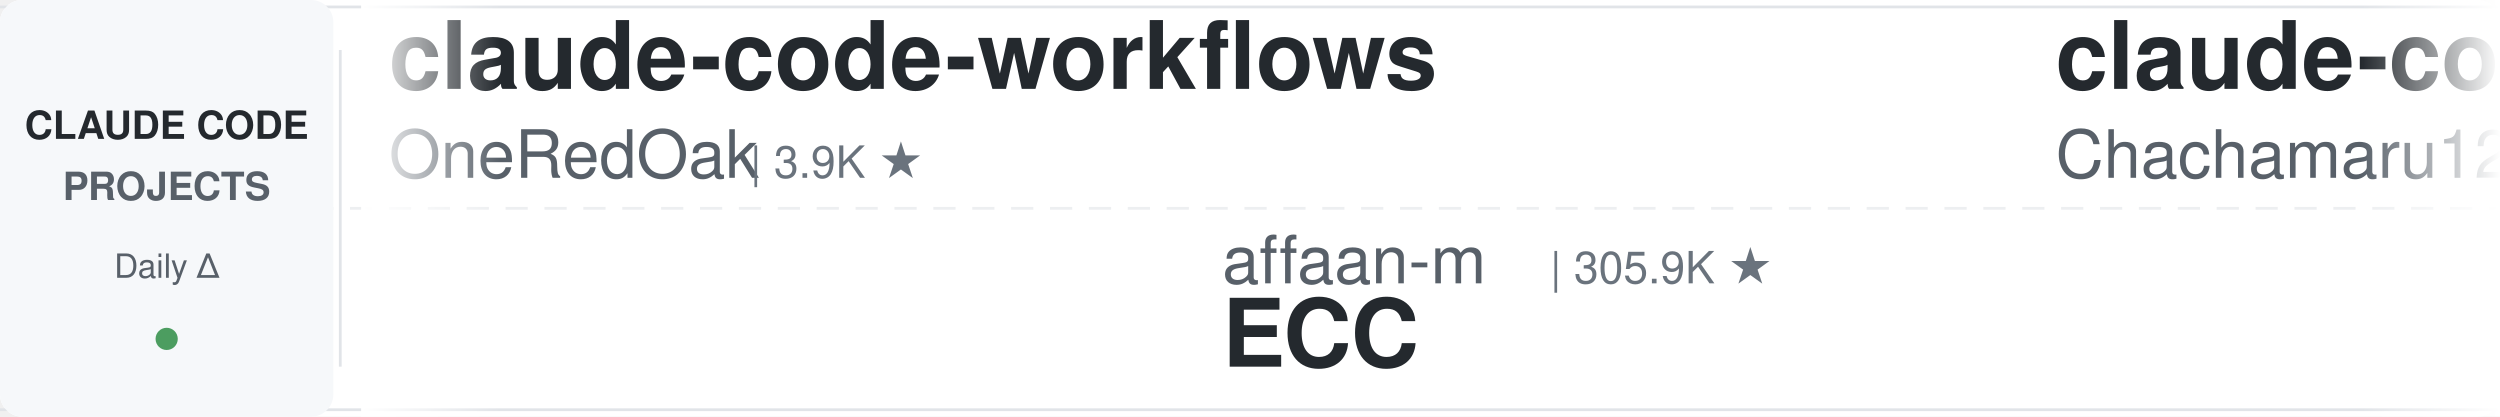
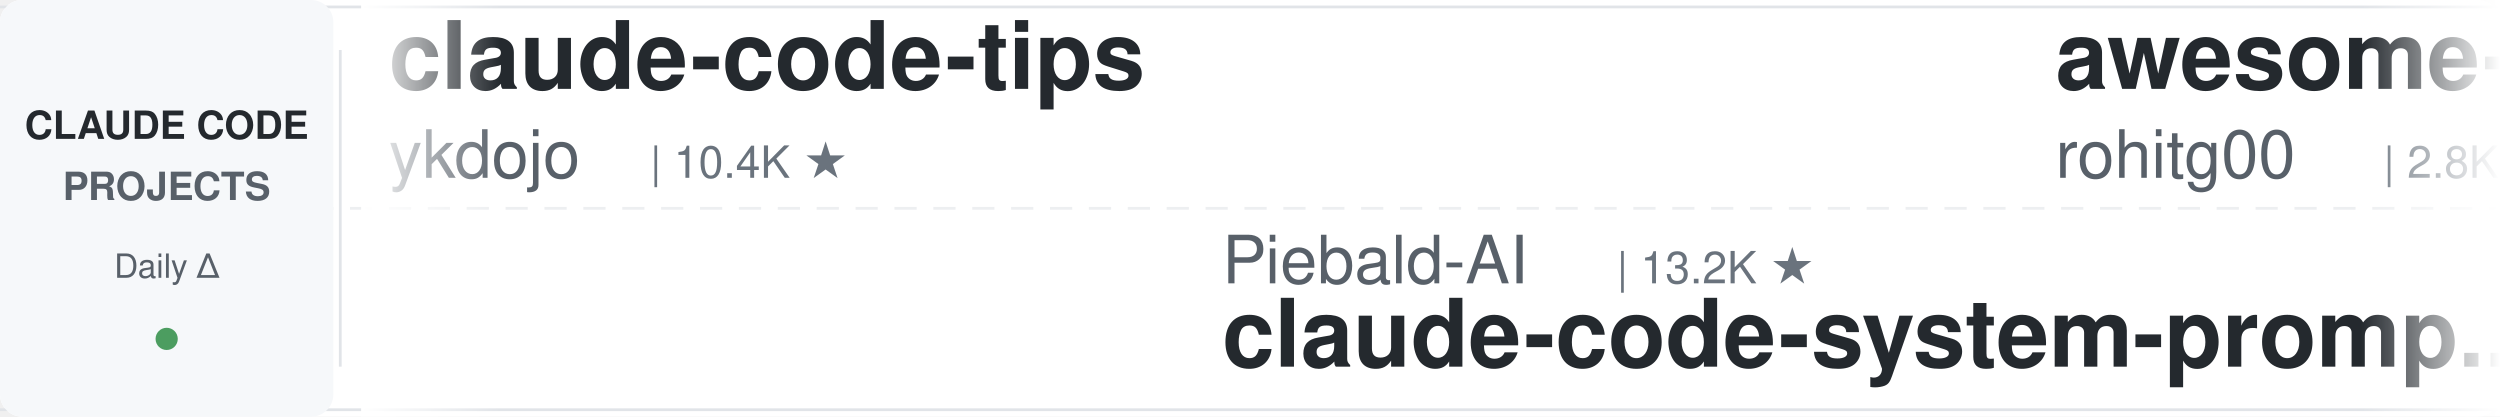
<svg xmlns="http://www.w3.org/2000/svg" width="900" height="150">
  <defs>
    <linearGradient id="leftFade" x1="0%" y1="0%" x2="100%" y2="0%">
      <stop offset="0%" style="stop-color:#ffffff;stop-opacity:1" />
      <stop offset="100%" style="stop-color:#ffffff;stop-opacity:0" />
    </linearGradient>
    <linearGradient id="rightFade" x1="0%" y1="0%" x2="100%" y2="0%">
      <stop offset="0%" style="stop-color:#ffffff;stop-opacity:0" />
      <stop offset="100%" style="stop-color:#ffffff;stop-opacity:1" />
    </linearGradient>
  </defs>
  <rect width="900" height="150" fill="#ffffff" rx="8" />
  <rect x="0" y="2" width="900" height="1" fill="#e1e4e8" />
  <rect x="0" y="147" width="900" height="1" fill="#e1e4e8" />
  <line x1="0" y1="75" x2="900" y2="75" stroke="#e1e4e8" stroke-width="1" stroke-dasharray="8 6" opacity="0.6" />
  <rect x="0" y="0" width="120" height="150" fill="#f6f8fa" rx="8" />
  <text x="60" y="50" font-family="-apple-system, BlinkMacSystemFont, 'Segoe UI', Helvetica, Arial, sans-serif" font-size="14" font-weight="600" fill="#24292e" text-anchor="middle">CLAUDE CODE</text>
  <text x="60" y="72" font-family="-apple-system, BlinkMacSystemFont, 'Segoe UI', Helvetica, Arial, sans-serif" font-size="14" font-weight="600" fill="#586069" text-anchor="middle">PROJECTS</text>
  <text x="60" y="100" font-family="-apple-system, BlinkMacSystemFont, 'Segoe UI', Helvetica, Arial, sans-serif" font-size="12" font-weight="500" fill="#586069" text-anchor="middle">Daily Δ</text>
  <circle cx="60" cy="122" r="4" fill="#22863a" opacity="0.8" />
  <rect x="122" y="18" width="1" height="114" fill="#e1e4e8" />
  <clipPath id="tickerClip">
    <rect x="130" y="0" width="770" height="150" />
  </clipPath>
  <g clip-path="url(#tickerClip)">
    <g id="tickerItems">
      <animateTransform attributeName="transform" attributeType="XML" type="translate" from="0 0" to="-3000 0" dur="54s" repeatCount="indefinite" />
      <g transform="translate(0, 0)">
-         <text x="140" y="32" font-family="-apple-system, BlinkMacSystemFont, 'Segoe UI', Helvetica, Arial, sans-serif" font-size="34" font-weight="600" fill="#24292e">claude-code-workflows</text>
-         <text x="140" y="64" font-family="-apple-system, BlinkMacSystemFont, 'Segoe UI', Helvetica, Arial, sans-serif" font-size="24" font-weight="400" fill="#586069">OneRedOak</text>
-         <text x="270" y="64" font-family="-apple-system, BlinkMacSystemFont, 'Segoe UI', Helvetica, Arial, sans-serif" font-size="16" font-weight="500" fill="#6a737d">| 3.9K ★</text>
+         <text x="140" y="32" font-family="-apple-system, BlinkMacSystemFont, 'Segoe UI', Helvetica, Arial, sans-serif" font-size="34" font-weight="600" fill="#24292e">claude-code-tips</text>
+         <text x="140" y="64" font-family="-apple-system, BlinkMacSystemFont, 'Segoe UI', Helvetica, Arial, sans-serif" font-size="24" font-weight="400" fill="#586069">ykdojo</text>
+         <text x="234" y="64" font-family="-apple-system, BlinkMacSystemFont, 'Segoe UI', Helvetica, Arial, sans-serif" font-size="16" font-weight="500" fill="#6a737d">| 10.4K ★</text>
      </g>
      <g transform="translate(300, 0)">
-         <text x="140" y="102" font-family="-apple-system, BlinkMacSystemFont, 'Segoe UI', Helvetica, Arial, sans-serif" font-size="24" font-weight="400" fill="#586069">affaan-m</text>
-         <text x="258" y="102" font-family="-apple-system, BlinkMacSystemFont, 'Segoe UI', Helvetica, Arial, sans-serif" font-size="16" font-weight="500" fill="#6a737d">| 305.9K ★</text>
-         <text x="140" y="132" font-family="-apple-system, BlinkMacSystemFont, 'Segoe UI', Helvetica, Arial, sans-serif" font-size="34" font-weight="600" fill="#24292e">ECC</text>
+         <text x="140" y="102" font-family="-apple-system, BlinkMacSystemFont, 'Segoe UI', Helvetica, Arial, sans-serif" font-size="24" font-weight="400" fill="#586069">Piebald-AI</text>
+         <text x="282" y="102" font-family="-apple-system, BlinkMacSystemFont, 'Segoe UI', Helvetica, Arial, sans-serif" font-size="16" font-weight="500" fill="#6a737d">| 13.2K ★</text>
+         <text x="140" y="132" font-family="-apple-system, BlinkMacSystemFont, 'Segoe UI', Helvetica, Arial, sans-serif" font-size="34" font-weight="600" fill="#24292e">claude-code-system-promp...</text>
      </g>
      <g transform="translate(600, 0)">
-         <text x="140" y="32" font-family="-apple-system, BlinkMacSystemFont, 'Segoe UI', Helvetica, Arial, sans-serif" font-size="34" font-weight="600" fill="#24292e">claude-code-harness</text>
-         <text x="140" y="64" font-family="-apple-system, BlinkMacSystemFont, 'Segoe UI', Helvetica, Arial, sans-serif" font-size="24" font-weight="400" fill="#586069">Chachamaru127</text>
-         <text x="318" y="64" font-family="-apple-system, BlinkMacSystemFont, 'Segoe UI', Helvetica, Arial, sans-serif" font-size="16" font-weight="500" fill="#6a737d">| 3.2K ★</text>
+         <text x="140" y="32" font-family="-apple-system, BlinkMacSystemFont, 'Segoe UI', Helvetica, Arial, sans-serif" font-size="34" font-weight="600" fill="#24292e">awesome-claude-code-tool...</text>
+         <text x="140" y="64" font-family="-apple-system, BlinkMacSystemFont, 'Segoe UI', Helvetica, Arial, sans-serif" font-size="24" font-weight="400" fill="#586069">rohitg00</text>
+         <text x="258" y="64" font-family="-apple-system, BlinkMacSystemFont, 'Segoe UI', Helvetica, Arial, sans-serif" font-size="16" font-weight="500" fill="#6a737d">| 2.8K ★</text>
      </g>
      <g transform="translate(900, 0)">
        <text x="140" y="102" font-family="-apple-system, BlinkMacSystemFont, 'Segoe UI', Helvetica, Arial, sans-serif" font-size="24" font-weight="400" fill="#586069">liuup</text>
        <text x="222" y="102" font-family="-apple-system, BlinkMacSystemFont, 'Segoe UI', Helvetica, Arial, sans-serif" font-size="16" font-weight="500" fill="#6a737d">| 4.1K ★</text>
        <text x="140" y="132" font-family="-apple-system, BlinkMacSystemFont, 'Segoe UI', Helvetica, Arial, sans-serif" font-size="34" font-weight="600" fill="#24292e">claude-code-analysis</text>
      </g>
      <g transform="translate(1200, 0)">
-         <text x="140" y="32" font-family="-apple-system, BlinkMacSystemFont, 'Segoe UI', Helvetica, Arial, sans-serif" font-size="34" font-weight="600" fill="#24292e">claude-code-engineering</text>
-         <text x="140" y="64" font-family="-apple-system, BlinkMacSystemFont, 'Segoe UI', Helvetica, Arial, sans-serif" font-size="24" font-weight="400" fill="#586069">huangjia2019</text>
-         <text x="306" y="64" font-family="-apple-system, BlinkMacSystemFont, 'Segoe UI', Helvetica, Arial, sans-serif" font-size="16" font-weight="500" fill="#6a737d">| 1.2K ★</text>
+         <text x="140" y="32" font-family="-apple-system, BlinkMacSystemFont, 'Segoe UI', Helvetica, Arial, sans-serif" font-size="34" font-weight="600" fill="#24292e">claude-code-hub</text>
+         <text x="140" y="64" font-family="-apple-system, BlinkMacSystemFont, 'Segoe UI', Helvetica, Arial, sans-serif" font-size="24" font-weight="400" fill="#586069">ding113</text>
+         <text x="246" y="64" font-family="-apple-system, BlinkMacSystemFont, 'Segoe UI', Helvetica, Arial, sans-serif" font-size="16" font-weight="500" fill="#6a737d">| 3.4K ★</text>
      </g>
      <g transform="translate(1500, 0)">
-         <text x="140" y="102" font-family="-apple-system, BlinkMacSystemFont, 'Segoe UI', Helvetica, Arial, sans-serif" font-size="24" font-weight="400" fill="#586069">lorryjovens-hub</text>
-         <text x="342" y="102" font-family="-apple-system, BlinkMacSystemFont, 'Segoe UI', Helvetica, Arial, sans-serif" font-size="16" font-weight="500" fill="#6a737d">| 1.7K ★</text>
-         <text x="140" y="132" font-family="-apple-system, BlinkMacSystemFont, 'Segoe UI', Helvetica, Arial, sans-serif" font-size="34" font-weight="600" fill="#24292e">claude-code-rust</text>
+         <text x="140" y="102" font-family="-apple-system, BlinkMacSystemFont, 'Segoe UI', Helvetica, Arial, sans-serif" font-size="24" font-weight="400" fill="#586069">anthropics</text>
+         <text x="282" y="102" font-family="-apple-system, BlinkMacSystemFont, 'Segoe UI', Helvetica, Arial, sans-serif" font-size="16" font-weight="500" fill="#6a737d">| 1.1K ★</text>
+         <text x="140" y="132" font-family="-apple-system, BlinkMacSystemFont, 'Segoe UI', Helvetica, Arial, sans-serif" font-size="34" font-weight="600" fill="#24292e">claude-code-base-action</text>
      </g>
      <g transform="translate(1800, 0)">
-         <text x="140" y="32" font-family="-apple-system, BlinkMacSystemFont, 'Segoe UI', Helvetica, Arial, sans-serif" font-size="34" font-weight="600" fill="#24292e">Auto-claude-code-researc...</text>
-         <text x="140" y="64" font-family="-apple-system, BlinkMacSystemFont, 'Segoe UI', Helvetica, Arial, sans-serif" font-size="24" font-weight="400" fill="#586069">wanshuiyin</text>
-         <text x="282" y="64" font-family="-apple-system, BlinkMacSystemFont, 'Segoe UI', Helvetica, Arial, sans-serif" font-size="16" font-weight="500" fill="#6a737d">| 19.4K ★</text>
+         <text x="140" y="32" font-family="-apple-system, BlinkMacSystemFont, 'Segoe UI', Helvetica, Arial, sans-serif" font-size="34" font-weight="600" fill="#24292e">claude-code-rev</text>
+         <text x="140" y="64" font-family="-apple-system, BlinkMacSystemFont, 'Segoe UI', Helvetica, Arial, sans-serif" font-size="24" font-weight="400" fill="#586069">oboard</text>
+         <text x="234" y="64" font-family="-apple-system, BlinkMacSystemFont, 'Segoe UI', Helvetica, Arial, sans-serif" font-size="16" font-weight="500" fill="#6a737d">| 3.3K ★</text>
      </g>
      <g transform="translate(2100, 0)">
-         <text x="140" y="102" font-family="-apple-system, BlinkMacSystemFont, 'Segoe UI', Helvetica, Arial, sans-serif" font-size="24" font-weight="400" fill="#586069">huangserva</text>
-         <text x="282" y="102" font-family="-apple-system, BlinkMacSystemFont, 'Segoe UI', Helvetica, Arial, sans-serif" font-size="16" font-weight="500" fill="#6a737d">| 633 ★</text>
-         <text x="140" y="132" font-family="-apple-system, BlinkMacSystemFont, 'Segoe UI', Helvetica, Arial, sans-serif" font-size="34" font-weight="600" fill="#24292e">claude-code-cli</text>
+         <text x="140" y="102" font-family="-apple-system, BlinkMacSystemFont, 'Segoe UI', Helvetica, Arial, sans-serif" font-size="24" font-weight="400" fill="#586069">AprilNEA</text>
+         <text x="258" y="102" font-family="-apple-system, BlinkMacSystemFont, 'Segoe UI', Helvetica, Arial, sans-serif" font-size="16" font-weight="500" fill="#6a737d">| 393 ★</text>
+         <text x="140" y="132" font-family="-apple-system, BlinkMacSystemFont, 'Segoe UI', Helvetica, Arial, sans-serif" font-size="34" font-weight="600" fill="#24292e">claude-code-source</text>
      </g>
      <g transform="translate(2400, 0)">
-         <text x="140" y="32" font-family="-apple-system, BlinkMacSystemFont, 'Segoe UI', Helvetica, Arial, sans-serif" font-size="34" font-weight="600" fill="#24292e">claude_code_src</text>
-         <text x="140" y="64" font-family="-apple-system, BlinkMacSystemFont, 'Segoe UI', Helvetica, Arial, sans-serif" font-size="24" font-weight="400" fill="#586069">ponponon</text>
-         <text x="258" y="64" font-family="-apple-system, BlinkMacSystemFont, 'Segoe UI', Helvetica, Arial, sans-serif" font-size="16" font-weight="500" fill="#6a737d">| 2.3K ★</text>
+         <text x="140" y="32" font-family="-apple-system, BlinkMacSystemFont, 'Segoe UI', Helvetica, Arial, sans-serif" font-size="34" font-weight="600" fill="#24292e">claude-code-templates</text>
+         <text x="140" y="64" font-family="-apple-system, BlinkMacSystemFont, 'Segoe UI', Helvetica, Arial, sans-serif" font-size="24" font-weight="400" fill="#586069">davila7</text>
+         <text x="246" y="64" font-family="-apple-system, BlinkMacSystemFont, 'Segoe UI', Helvetica, Arial, sans-serif" font-size="16" font-weight="500" fill="#6a737d">| 33.9K ★</text>
      </g>
      <g transform="translate(2700, 0)">
-         <text x="140" y="102" font-family="-apple-system, BlinkMacSystemFont, 'Segoe UI', Helvetica, Arial, sans-serif" font-size="24" font-weight="400" fill="#586069">Donchitos</text>
-         <text x="270" y="102" font-family="-apple-system, BlinkMacSystemFont, 'Segoe UI', Helvetica, Arial, sans-serif" font-size="16" font-weight="500" fill="#6a737d">| 40.0K ★</text>
-         <text x="140" y="132" font-family="-apple-system, BlinkMacSystemFont, 'Segoe UI', Helvetica, Arial, sans-serif" font-size="34" font-weight="600" fill="#24292e">Claude-Code-Game-Studios</text>
+         <text x="140" y="102" font-family="-apple-system, BlinkMacSystemFont, 'Segoe UI', Helvetica, Arial, sans-serif" font-size="24" font-weight="400" fill="#586069">LING71671</text>
+         <text x="270" y="102" font-family="-apple-system, BlinkMacSystemFont, 'Segoe UI', Helvetica, Arial, sans-serif" font-size="16" font-weight="500" fill="#6a737d">| 992 ★</text>
+         <text x="140" y="132" font-family="-apple-system, BlinkMacSystemFont, 'Segoe UI', Helvetica, Arial, sans-serif" font-size="34" font-weight="600" fill="#24292e">Open-ClaudeCode</text>
      </g>
      <g transform="translate(3000, 0)">
-         <text x="140" y="32" font-family="-apple-system, BlinkMacSystemFont, 'Segoe UI', Helvetica, Arial, sans-serif" font-size="34" font-weight="600" fill="#24292e">claude-code-workflows</text>
-         <text x="140" y="64" font-family="-apple-system, BlinkMacSystemFont, 'Segoe UI', Helvetica, Arial, sans-serif" font-size="24" font-weight="400" fill="#586069">OneRedOak</text>
-         <text x="270" y="64" font-family="-apple-system, BlinkMacSystemFont, 'Segoe UI', Helvetica, Arial, sans-serif" font-size="16" font-weight="500" fill="#6a737d">| 3.9K ★</text>
+         <text x="140" y="32" font-family="-apple-system, BlinkMacSystemFont, 'Segoe UI', Helvetica, Arial, sans-serif" font-size="34" font-weight="600" fill="#24292e">claude-code-tips</text>
+         <text x="140" y="64" font-family="-apple-system, BlinkMacSystemFont, 'Segoe UI', Helvetica, Arial, sans-serif" font-size="24" font-weight="400" fill="#586069">ykdojo</text>
+         <text x="234" y="64" font-family="-apple-system, BlinkMacSystemFont, 'Segoe UI', Helvetica, Arial, sans-serif" font-size="16" font-weight="500" fill="#6a737d">| 10.4K ★</text>
      </g>
      <g transform="translate(3300, 0)">
-         <text x="140" y="102" font-family="-apple-system, BlinkMacSystemFont, 'Segoe UI', Helvetica, Arial, sans-serif" font-size="24" font-weight="400" fill="#586069">affaan-m</text>
-         <text x="258" y="102" font-family="-apple-system, BlinkMacSystemFont, 'Segoe UI', Helvetica, Arial, sans-serif" font-size="16" font-weight="500" fill="#6a737d">| 305.9K ★</text>
-         <text x="140" y="132" font-family="-apple-system, BlinkMacSystemFont, 'Segoe UI', Helvetica, Arial, sans-serif" font-size="34" font-weight="600" fill="#24292e">ECC</text>
+         <text x="140" y="102" font-family="-apple-system, BlinkMacSystemFont, 'Segoe UI', Helvetica, Arial, sans-serif" font-size="24" font-weight="400" fill="#586069">Piebald-AI</text>
+         <text x="282" y="102" font-family="-apple-system, BlinkMacSystemFont, 'Segoe UI', Helvetica, Arial, sans-serif" font-size="16" font-weight="500" fill="#6a737d">| 13.2K ★</text>
+         <text x="140" y="132" font-family="-apple-system, BlinkMacSystemFont, 'Segoe UI', Helvetica, Arial, sans-serif" font-size="34" font-weight="600" fill="#24292e">claude-code-system-promp...</text>
      </g>
      <g transform="translate(3600, 0)">
-         <text x="140" y="32" font-family="-apple-system, BlinkMacSystemFont, 'Segoe UI', Helvetica, Arial, sans-serif" font-size="34" font-weight="600" fill="#24292e">claude-code-harness</text>
-         <text x="140" y="64" font-family="-apple-system, BlinkMacSystemFont, 'Segoe UI', Helvetica, Arial, sans-serif" font-size="24" font-weight="400" fill="#586069">Chachamaru127</text>
-         <text x="318" y="64" font-family="-apple-system, BlinkMacSystemFont, 'Segoe UI', Helvetica, Arial, sans-serif" font-size="16" font-weight="500" fill="#6a737d">| 3.2K ★</text>
+         <text x="140" y="32" font-family="-apple-system, BlinkMacSystemFont, 'Segoe UI', Helvetica, Arial, sans-serif" font-size="34" font-weight="600" fill="#24292e">awesome-claude-code-tool...</text>
+         <text x="140" y="64" font-family="-apple-system, BlinkMacSystemFont, 'Segoe UI', Helvetica, Arial, sans-serif" font-size="24" font-weight="400" fill="#586069">rohitg00</text>
+         <text x="258" y="64" font-family="-apple-system, BlinkMacSystemFont, 'Segoe UI', Helvetica, Arial, sans-serif" font-size="16" font-weight="500" fill="#6a737d">| 2.8K ★</text>
      </g>
      <g transform="translate(3900, 0)">
        <text x="140" y="102" font-family="-apple-system, BlinkMacSystemFont, 'Segoe UI', Helvetica, Arial, sans-serif" font-size="24" font-weight="400" fill="#586069">liuup</text>
        <text x="222" y="102" font-family="-apple-system, BlinkMacSystemFont, 'Segoe UI', Helvetica, Arial, sans-serif" font-size="16" font-weight="500" fill="#6a737d">| 4.1K ★</text>
        <text x="140" y="132" font-family="-apple-system, BlinkMacSystemFont, 'Segoe UI', Helvetica, Arial, sans-serif" font-size="34" font-weight="600" fill="#24292e">claude-code-analysis</text>
      </g>
    </g>
  </g>
  <rect x="130" y="0" width="50" height="150" fill="url(#leftFade)" />
  <rect x="850" y="0" width="50" height="150" fill="url(#rightFade)" />
</svg>
